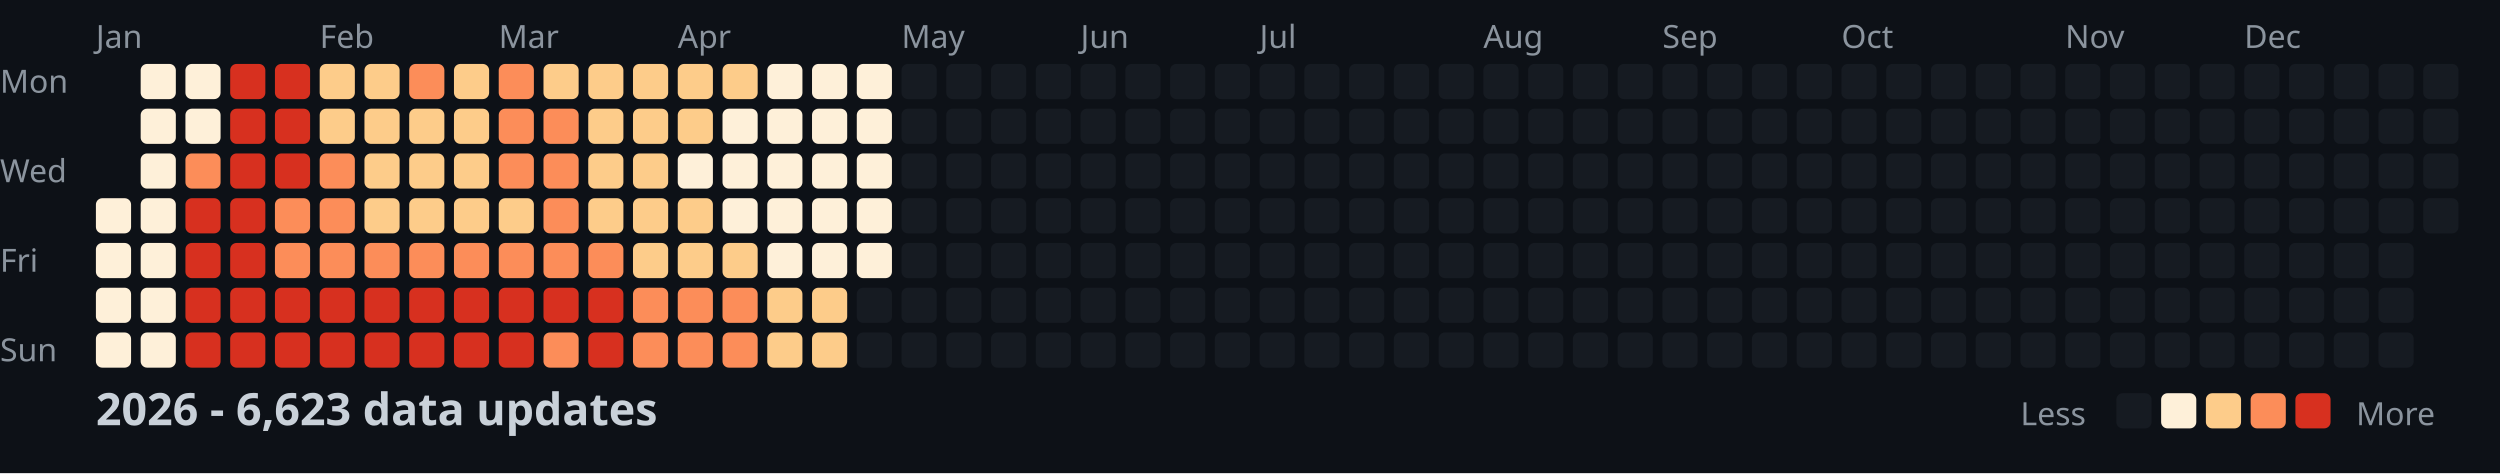
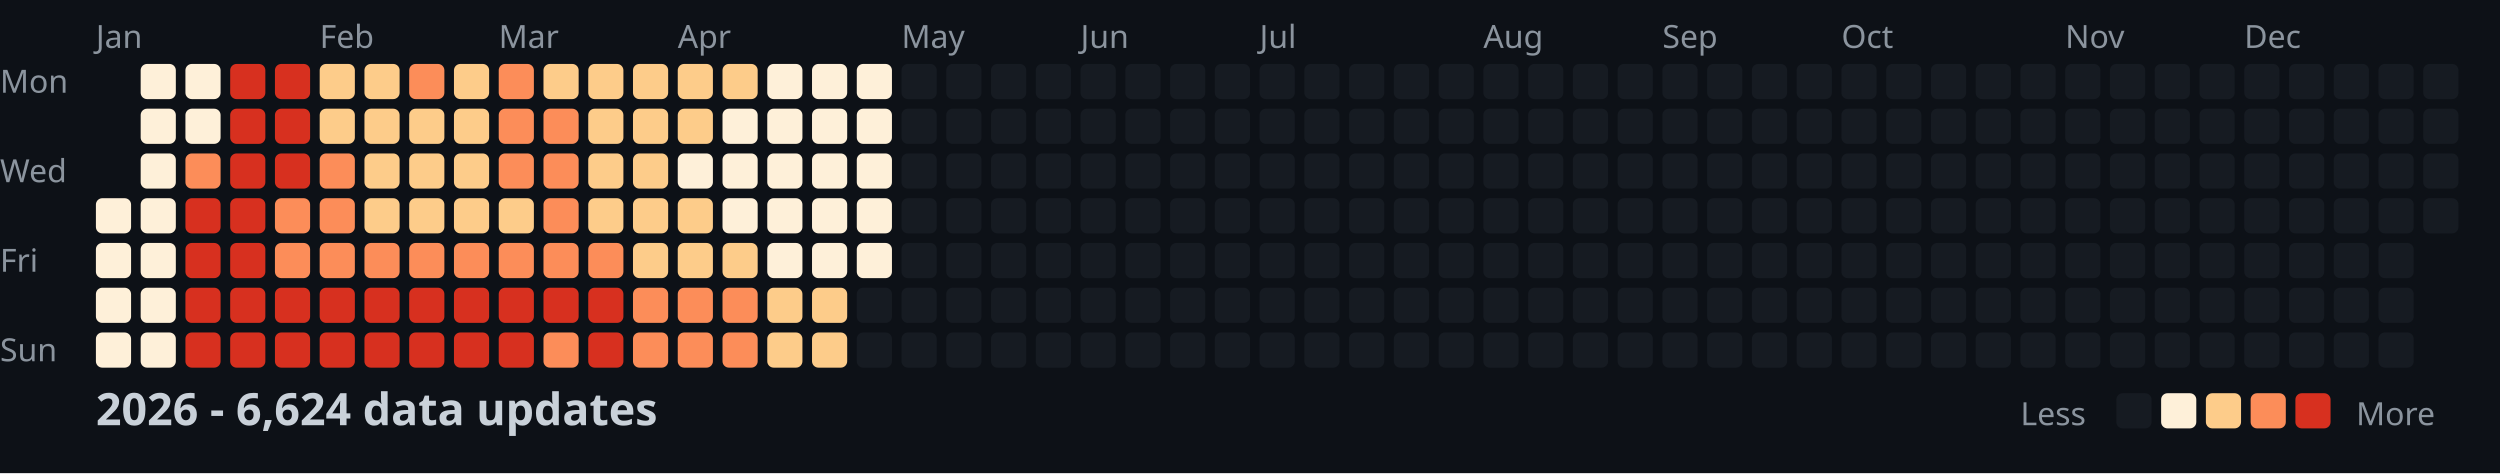
<svg xmlns="http://www.w3.org/2000/svg" width="782" height="148">
  <style>
    .month { font: 10px sans-serif; fill: #8b949e; }
    .day { font: 10px sans-serif; fill: #8b949e; }
    .title { font: bold 14px sans-serif; fill: #c9d1d9; }
    .legend { font: 10px sans-serif; fill: #8b949e; }
  </style>
  <rect width="100%" height="100%" fill="#0d1117" />
  <text x="0" y="29" class="day">Mon</text>
  <text x="0" y="57" class="day">Wed</text>
  <text x="0" y="85" class="day">Fri</text>
  <text x="0" y="113" class="day">Sun</text>
  <text x="30" y="15" class="month">Jan</text>
  <text x="100" y="15" class="month">Feb</text>
  <text x="156" y="15" class="month">Mar</text>
  <text x="212" y="15" class="month">Apr</text>
  <text x="282" y="15" class="month">May</text>
  <text x="338" y="15" class="month">Jun</text>
  <text x="394" y="15" class="month">Jul</text>
  <text x="464" y="15" class="month">Aug</text>
  <text x="520" y="15" class="month">Sep</text>
  <text x="576" y="15" class="month">Oct</text>
  <text x="646" y="15" class="month">Nov</text>
  <text x="702" y="15" class="month">Dec</text>
  <rect x="30" y="62" width="11" height="11" fill="#fef0d9" rx="2" />
  <rect x="30" y="76" width="11" height="11" fill="#fef0d9" rx="2" />
  <rect x="30" y="90" width="11" height="11" fill="#fef0d9" rx="2" />
  <rect x="30" y="104" width="11" height="11" fill="#fef0d9" rx="2" />
  <rect x="44" y="20" width="11" height="11" fill="#fef0d9" rx="2" />
  <rect x="44" y="34" width="11" height="11" fill="#fef0d9" rx="2" />
  <rect x="44" y="48" width="11" height="11" fill="#fef0d9" rx="2" />
  <rect x="44" y="62" width="11" height="11" fill="#fef0d9" rx="2" />
  <rect x="44" y="76" width="11" height="11" fill="#fef0d9" rx="2" />
  <rect x="44" y="90" width="11" height="11" fill="#fef0d9" rx="2" />
  <rect x="44" y="104" width="11" height="11" fill="#fef0d9" rx="2" />
  <rect x="58" y="20" width="11" height="11" fill="#fef0d9" rx="2" />
  <rect x="58" y="34" width="11" height="11" fill="#fef0d9" rx="2" />
  <rect x="58" y="48" width="11" height="11" fill="#fc8d59" rx="2" />
  <rect x="58" y="62" width="11" height="11" fill="#d7301f" rx="2" />
  <rect x="58" y="76" width="11" height="11" fill="#d7301f" rx="2" />
  <rect x="58" y="90" width="11" height="11" fill="#d7301f" rx="2" />
  <rect x="58" y="104" width="11" height="11" fill="#d7301f" rx="2" />
  <rect x="72" y="20" width="11" height="11" fill="#d7301f" rx="2" />
  <rect x="72" y="34" width="11" height="11" fill="#d7301f" rx="2" />
  <rect x="72" y="48" width="11" height="11" fill="#d7301f" rx="2" />
  <rect x="72" y="62" width="11" height="11" fill="#d7301f" rx="2" />
  <rect x="72" y="76" width="11" height="11" fill="#d7301f" rx="2" />
  <rect x="72" y="90" width="11" height="11" fill="#d7301f" rx="2" />
  <rect x="72" y="104" width="11" height="11" fill="#d7301f" rx="2" />
  <rect x="86" y="20" width="11" height="11" fill="#d7301f" rx="2" />
  <rect x="86" y="34" width="11" height="11" fill="#d7301f" rx="2" />
  <rect x="86" y="48" width="11" height="11" fill="#d7301f" rx="2" />
  <rect x="86" y="62" width="11" height="11" fill="#fc8d59" rx="2" />
  <rect x="86" y="76" width="11" height="11" fill="#fc8d59" rx="2" />
  <rect x="86" y="90" width="11" height="11" fill="#d7301f" rx="2" />
  <rect x="86" y="104" width="11" height="11" fill="#d7301f" rx="2" />
  <rect x="100" y="20" width="11" height="11" fill="#fdcc8a" rx="2" />
  <rect x="100" y="34" width="11" height="11" fill="#fdcc8a" rx="2" />
  <rect x="100" y="48" width="11" height="11" fill="#fc8d59" rx="2" />
  <rect x="100" y="62" width="11" height="11" fill="#fc8d59" rx="2" />
  <rect x="100" y="76" width="11" height="11" fill="#fc8d59" rx="2" />
  <rect x="100" y="90" width="11" height="11" fill="#d7301f" rx="2" />
  <rect x="100" y="104" width="11" height="11" fill="#d7301f" rx="2" />
  <rect x="114" y="20" width="11" height="11" fill="#fdcc8a" rx="2" />
  <rect x="114" y="34" width="11" height="11" fill="#fdcc8a" rx="2" />
  <rect x="114" y="48" width="11" height="11" fill="#fdcc8a" rx="2" />
  <rect x="114" y="62" width="11" height="11" fill="#fdcc8a" rx="2" />
  <rect x="114" y="76" width="11" height="11" fill="#fc8d59" rx="2" />
  <rect x="114" y="90" width="11" height="11" fill="#d7301f" rx="2" />
  <rect x="114" y="104" width="11" height="11" fill="#d7301f" rx="2" />
  <rect x="128" y="20" width="11" height="11" fill="#fc8d59" rx="2" />
  <rect x="128" y="34" width="11" height="11" fill="#fdcc8a" rx="2" />
  <rect x="128" y="48" width="11" height="11" fill="#fdcc8a" rx="2" />
  <rect x="128" y="62" width="11" height="11" fill="#fdcc8a" rx="2" />
  <rect x="128" y="76" width="11" height="11" fill="#fc8d59" rx="2" />
  <rect x="128" y="90" width="11" height="11" fill="#d7301f" rx="2" />
  <rect x="128" y="104" width="11" height="11" fill="#d7301f" rx="2" />
  <rect x="142" y="20" width="11" height="11" fill="#fdcc8a" rx="2" />
  <rect x="142" y="34" width="11" height="11" fill="#fdcc8a" rx="2" />
  <rect x="142" y="48" width="11" height="11" fill="#fdcc8a" rx="2" />
  <rect x="142" y="62" width="11" height="11" fill="#fdcc8a" rx="2" />
  <rect x="142" y="76" width="11" height="11" fill="#fc8d59" rx="2" />
  <rect x="142" y="90" width="11" height="11" fill="#d7301f" rx="2" />
  <rect x="142" y="104" width="11" height="11" fill="#d7301f" rx="2" />
  <rect x="156" y="20" width="11" height="11" fill="#fc8d59" rx="2" />
  <rect x="156" y="34" width="11" height="11" fill="#fc8d59" rx="2" />
  <rect x="156" y="48" width="11" height="11" fill="#fc8d59" rx="2" />
  <rect x="156" y="62" width="11" height="11" fill="#fdcc8a" rx="2" />
  <rect x="156" y="76" width="11" height="11" fill="#fc8d59" rx="2" />
  <rect x="156" y="90" width="11" height="11" fill="#d7301f" rx="2" />
  <rect x="156" y="104" width="11" height="11" fill="#d7301f" rx="2" />
  <rect x="170" y="20" width="11" height="11" fill="#fdcc8a" rx="2" />
  <rect x="170" y="34" width="11" height="11" fill="#fc8d59" rx="2" />
  <rect x="170" y="48" width="11" height="11" fill="#fc8d59" rx="2" />
  <rect x="170" y="62" width="11" height="11" fill="#fc8d59" rx="2" />
  <rect x="170" y="76" width="11" height="11" fill="#fc8d59" rx="2" />
  <rect x="170" y="90" width="11" height="11" fill="#d7301f" rx="2" />
  <rect x="170" y="104" width="11" height="11" fill="#fc8d59" rx="2" />
  <rect x="184" y="20" width="11" height="11" fill="#fdcc8a" rx="2" />
  <rect x="184" y="34" width="11" height="11" fill="#fdcc8a" rx="2" />
  <rect x="184" y="48" width="11" height="11" fill="#fdcc8a" rx="2" />
  <rect x="184" y="62" width="11" height="11" fill="#fdcc8a" rx="2" />
  <rect x="184" y="76" width="11" height="11" fill="#fc8d59" rx="2" />
  <rect x="184" y="90" width="11" height="11" fill="#d7301f" rx="2" />
  <rect x="184" y="104" width="11" height="11" fill="#d7301f" rx="2" />
  <rect x="198" y="20" width="11" height="11" fill="#fdcc8a" rx="2" />
  <rect x="198" y="34" width="11" height="11" fill="#fdcc8a" rx="2" />
  <rect x="198" y="48" width="11" height="11" fill="#fdcc8a" rx="2" />
  <rect x="198" y="62" width="11" height="11" fill="#fdcc8a" rx="2" />
  <rect x="198" y="76" width="11" height="11" fill="#fdcc8a" rx="2" />
  <rect x="198" y="90" width="11" height="11" fill="#fc8d59" rx="2" />
  <rect x="198" y="104" width="11" height="11" fill="#fc8d59" rx="2" />
  <rect x="212" y="20" width="11" height="11" fill="#fdcc8a" rx="2" />
  <rect x="212" y="34" width="11" height="11" fill="#fdcc8a" rx="2" />
  <rect x="212" y="48" width="11" height="11" fill="#fef0d9" rx="2" />
  <rect x="212" y="62" width="11" height="11" fill="#fdcc8a" rx="2" />
  <rect x="212" y="76" width="11" height="11" fill="#fdcc8a" rx="2" />
  <rect x="212" y="90" width="11" height="11" fill="#fc8d59" rx="2" />
  <rect x="212" y="104" width="11" height="11" fill="#fc8d59" rx="2" />
  <rect x="226" y="20" width="11" height="11" fill="#fdcc8a" rx="2" />
  <rect x="226" y="34" width="11" height="11" fill="#fef0d9" rx="2" />
  <rect x="226" y="48" width="11" height="11" fill="#fef0d9" rx="2" />
  <rect x="226" y="62" width="11" height="11" fill="#fef0d9" rx="2" />
  <rect x="226" y="76" width="11" height="11" fill="#fdcc8a" rx="2" />
  <rect x="226" y="90" width="11" height="11" fill="#fc8d59" rx="2" />
  <rect x="226" y="104" width="11" height="11" fill="#fc8d59" rx="2" />
  <rect x="240" y="20" width="11" height="11" fill="#fef0d9" rx="2" />
  <rect x="240" y="34" width="11" height="11" fill="#fef0d9" rx="2" />
  <rect x="240" y="48" width="11" height="11" fill="#fef0d9" rx="2" />
  <rect x="240" y="62" width="11" height="11" fill="#fef0d9" rx="2" />
  <rect x="240" y="76" width="11" height="11" fill="#fef0d9" rx="2" />
  <rect x="240" y="90" width="11" height="11" fill="#fdcc8a" rx="2" />
  <rect x="240" y="104" width="11" height="11" fill="#fdcc8a" rx="2" />
  <rect x="254" y="20" width="11" height="11" fill="#fef0d9" rx="2" />
  <rect x="254" y="34" width="11" height="11" fill="#fef0d9" rx="2" />
  <rect x="254" y="48" width="11" height="11" fill="#fef0d9" rx="2" />
  <rect x="254" y="62" width="11" height="11" fill="#fef0d9" rx="2" />
  <rect x="254" y="76" width="11" height="11" fill="#fef0d9" rx="2" />
  <rect x="254" y="90" width="11" height="11" fill="#fdcc8a" rx="2" />
  <rect x="254" y="104" width="11" height="11" fill="#fdcc8a" rx="2" />
  <rect x="268" y="20" width="11" height="11" fill="#fef0d9" rx="2" />
  <rect x="268" y="34" width="11" height="11" fill="#fef0d9" rx="2" />
  <rect x="268" y="48" width="11" height="11" fill="#fef0d9" rx="2" />
  <rect x="268" y="62" width="11" height="11" fill="#fef0d9" rx="2" />
  <rect x="268" y="76" width="11" height="11" fill="#fef0d9" rx="2" />
  <rect x="268" y="90" width="11" height="11" fill="#161b22" rx="2" />
  <rect x="268" y="104" width="11" height="11" fill="#161b22" rx="2" />
  <rect x="282" y="20" width="11" height="11" fill="#161b22" rx="2" />
  <rect x="282" y="34" width="11" height="11" fill="#161b22" rx="2" />
  <rect x="282" y="48" width="11" height="11" fill="#161b22" rx="2" />
  <rect x="282" y="62" width="11" height="11" fill="#161b22" rx="2" />
  <rect x="282" y="76" width="11" height="11" fill="#161b22" rx="2" />
  <rect x="282" y="90" width="11" height="11" fill="#161b22" rx="2" />
  <rect x="282" y="104" width="11" height="11" fill="#161b22" rx="2" />
  <rect x="296" y="20" width="11" height="11" fill="#161b22" rx="2" />
  <rect x="296" y="34" width="11" height="11" fill="#161b22" rx="2" />
  <rect x="296" y="48" width="11" height="11" fill="#161b22" rx="2" />
  <rect x="296" y="62" width="11" height="11" fill="#161b22" rx="2" />
  <rect x="296" y="76" width="11" height="11" fill="#161b22" rx="2" />
  <rect x="296" y="90" width="11" height="11" fill="#161b22" rx="2" />
  <rect x="296" y="104" width="11" height="11" fill="#161b22" rx="2" />
  <rect x="310" y="20" width="11" height="11" fill="#161b22" rx="2" />
  <rect x="310" y="34" width="11" height="11" fill="#161b22" rx="2" />
  <rect x="310" y="48" width="11" height="11" fill="#161b22" rx="2" />
  <rect x="310" y="62" width="11" height="11" fill="#161b22" rx="2" />
  <rect x="310" y="76" width="11" height="11" fill="#161b22" rx="2" />
  <rect x="310" y="90" width="11" height="11" fill="#161b22" rx="2" />
  <rect x="310" y="104" width="11" height="11" fill="#161b22" rx="2" />
  <rect x="324" y="20" width="11" height="11" fill="#161b22" rx="2" />
  <rect x="324" y="34" width="11" height="11" fill="#161b22" rx="2" />
  <rect x="324" y="48" width="11" height="11" fill="#161b22" rx="2" />
  <rect x="324" y="62" width="11" height="11" fill="#161b22" rx="2" />
  <rect x="324" y="76" width="11" height="11" fill="#161b22" rx="2" />
  <rect x="324" y="90" width="11" height="11" fill="#161b22" rx="2" />
  <rect x="324" y="104" width="11" height="11" fill="#161b22" rx="2" />
  <rect x="338" y="20" width="11" height="11" fill="#161b22" rx="2" />
  <rect x="338" y="34" width="11" height="11" fill="#161b22" rx="2" />
  <rect x="338" y="48" width="11" height="11" fill="#161b22" rx="2" />
  <rect x="338" y="62" width="11" height="11" fill="#161b22" rx="2" />
  <rect x="338" y="76" width="11" height="11" fill="#161b22" rx="2" />
  <rect x="338" y="90" width="11" height="11" fill="#161b22" rx="2" />
  <rect x="338" y="104" width="11" height="11" fill="#161b22" rx="2" />
  <rect x="352" y="20" width="11" height="11" fill="#161b22" rx="2" />
  <rect x="352" y="34" width="11" height="11" fill="#161b22" rx="2" />
  <rect x="352" y="48" width="11" height="11" fill="#161b22" rx="2" />
  <rect x="352" y="62" width="11" height="11" fill="#161b22" rx="2" />
  <rect x="352" y="76" width="11" height="11" fill="#161b22" rx="2" />
  <rect x="352" y="90" width="11" height="11" fill="#161b22" rx="2" />
  <rect x="352" y="104" width="11" height="11" fill="#161b22" rx="2" />
  <rect x="366" y="20" width="11" height="11" fill="#161b22" rx="2" />
  <rect x="366" y="34" width="11" height="11" fill="#161b22" rx="2" />
  <rect x="366" y="48" width="11" height="11" fill="#161b22" rx="2" />
  <rect x="366" y="62" width="11" height="11" fill="#161b22" rx="2" />
  <rect x="366" y="76" width="11" height="11" fill="#161b22" rx="2" />
  <rect x="366" y="90" width="11" height="11" fill="#161b22" rx="2" />
  <rect x="366" y="104" width="11" height="11" fill="#161b22" rx="2" />
  <rect x="380" y="20" width="11" height="11" fill="#161b22" rx="2" />
  <rect x="380" y="34" width="11" height="11" fill="#161b22" rx="2" />
  <rect x="380" y="48" width="11" height="11" fill="#161b22" rx="2" />
  <rect x="380" y="62" width="11" height="11" fill="#161b22" rx="2" />
  <rect x="380" y="76" width="11" height="11" fill="#161b22" rx="2" />
  <rect x="380" y="90" width="11" height="11" fill="#161b22" rx="2" />
  <rect x="380" y="104" width="11" height="11" fill="#161b22" rx="2" />
  <rect x="394" y="20" width="11" height="11" fill="#161b22" rx="2" />
  <rect x="394" y="34" width="11" height="11" fill="#161b22" rx="2" />
  <rect x="394" y="48" width="11" height="11" fill="#161b22" rx="2" />
  <rect x="394" y="62" width="11" height="11" fill="#161b22" rx="2" />
  <rect x="394" y="76" width="11" height="11" fill="#161b22" rx="2" />
  <rect x="394" y="90" width="11" height="11" fill="#161b22" rx="2" />
  <rect x="394" y="104" width="11" height="11" fill="#161b22" rx="2" />
  <rect x="408" y="20" width="11" height="11" fill="#161b22" rx="2" />
  <rect x="408" y="34" width="11" height="11" fill="#161b22" rx="2" />
  <rect x="408" y="48" width="11" height="11" fill="#161b22" rx="2" />
  <rect x="408" y="62" width="11" height="11" fill="#161b22" rx="2" />
  <rect x="408" y="76" width="11" height="11" fill="#161b22" rx="2" />
  <rect x="408" y="90" width="11" height="11" fill="#161b22" rx="2" />
  <rect x="408" y="104" width="11" height="11" fill="#161b22" rx="2" />
  <rect x="422" y="20" width="11" height="11" fill="#161b22" rx="2" />
  <rect x="422" y="34" width="11" height="11" fill="#161b22" rx="2" />
  <rect x="422" y="48" width="11" height="11" fill="#161b22" rx="2" />
  <rect x="422" y="62" width="11" height="11" fill="#161b22" rx="2" />
  <rect x="422" y="76" width="11" height="11" fill="#161b22" rx="2" />
  <rect x="422" y="90" width="11" height="11" fill="#161b22" rx="2" />
  <rect x="422" y="104" width="11" height="11" fill="#161b22" rx="2" />
  <rect x="436" y="20" width="11" height="11" fill="#161b22" rx="2" />
  <rect x="436" y="34" width="11" height="11" fill="#161b22" rx="2" />
  <rect x="436" y="48" width="11" height="11" fill="#161b22" rx="2" />
  <rect x="436" y="62" width="11" height="11" fill="#161b22" rx="2" />
  <rect x="436" y="76" width="11" height="11" fill="#161b22" rx="2" />
  <rect x="436" y="90" width="11" height="11" fill="#161b22" rx="2" />
  <rect x="436" y="104" width="11" height="11" fill="#161b22" rx="2" />
  <rect x="450" y="20" width="11" height="11" fill="#161b22" rx="2" />
  <rect x="450" y="34" width="11" height="11" fill="#161b22" rx="2" />
  <rect x="450" y="48" width="11" height="11" fill="#161b22" rx="2" />
  <rect x="450" y="62" width="11" height="11" fill="#161b22" rx="2" />
  <rect x="450" y="76" width="11" height="11" fill="#161b22" rx="2" />
  <rect x="450" y="90" width="11" height="11" fill="#161b22" rx="2" />
  <rect x="450" y="104" width="11" height="11" fill="#161b22" rx="2" />
  <rect x="464" y="20" width="11" height="11" fill="#161b22" rx="2" />
  <rect x="464" y="34" width="11" height="11" fill="#161b22" rx="2" />
  <rect x="464" y="48" width="11" height="11" fill="#161b22" rx="2" />
  <rect x="464" y="62" width="11" height="11" fill="#161b22" rx="2" />
  <rect x="464" y="76" width="11" height="11" fill="#161b22" rx="2" />
  <rect x="464" y="90" width="11" height="11" fill="#161b22" rx="2" />
  <rect x="464" y="104" width="11" height="11" fill="#161b22" rx="2" />
  <rect x="478" y="20" width="11" height="11" fill="#161b22" rx="2" />
  <rect x="478" y="34" width="11" height="11" fill="#161b22" rx="2" />
  <rect x="478" y="48" width="11" height="11" fill="#161b22" rx="2" />
  <rect x="478" y="62" width="11" height="11" fill="#161b22" rx="2" />
  <rect x="478" y="76" width="11" height="11" fill="#161b22" rx="2" />
  <rect x="478" y="90" width="11" height="11" fill="#161b22" rx="2" />
  <rect x="478" y="104" width="11" height="11" fill="#161b22" rx="2" />
  <rect x="492" y="20" width="11" height="11" fill="#161b22" rx="2" />
  <rect x="492" y="34" width="11" height="11" fill="#161b22" rx="2" />
  <rect x="492" y="48" width="11" height="11" fill="#161b22" rx="2" />
  <rect x="492" y="62" width="11" height="11" fill="#161b22" rx="2" />
  <rect x="492" y="76" width="11" height="11" fill="#161b22" rx="2" />
  <rect x="492" y="90" width="11" height="11" fill="#161b22" rx="2" />
  <rect x="492" y="104" width="11" height="11" fill="#161b22" rx="2" />
  <rect x="506" y="20" width="11" height="11" fill="#161b22" rx="2" />
  <rect x="506" y="34" width="11" height="11" fill="#161b22" rx="2" />
  <rect x="506" y="48" width="11" height="11" fill="#161b22" rx="2" />
  <rect x="506" y="62" width="11" height="11" fill="#161b22" rx="2" />
  <rect x="506" y="76" width="11" height="11" fill="#161b22" rx="2" />
  <rect x="506" y="90" width="11" height="11" fill="#161b22" rx="2" />
  <rect x="506" y="104" width="11" height="11" fill="#161b22" rx="2" />
  <rect x="520" y="20" width="11" height="11" fill="#161b22" rx="2" />
  <rect x="520" y="34" width="11" height="11" fill="#161b22" rx="2" />
  <rect x="520" y="48" width="11" height="11" fill="#161b22" rx="2" />
  <rect x="520" y="62" width="11" height="11" fill="#161b22" rx="2" />
  <rect x="520" y="76" width="11" height="11" fill="#161b22" rx="2" />
  <rect x="520" y="90" width="11" height="11" fill="#161b22" rx="2" />
  <rect x="520" y="104" width="11" height="11" fill="#161b22" rx="2" />
  <rect x="534" y="20" width="11" height="11" fill="#161b22" rx="2" />
  <rect x="534" y="34" width="11" height="11" fill="#161b22" rx="2" />
  <rect x="534" y="48" width="11" height="11" fill="#161b22" rx="2" />
  <rect x="534" y="62" width="11" height="11" fill="#161b22" rx="2" />
  <rect x="534" y="76" width="11" height="11" fill="#161b22" rx="2" />
  <rect x="534" y="90" width="11" height="11" fill="#161b22" rx="2" />
  <rect x="534" y="104" width="11" height="11" fill="#161b22" rx="2" />
  <rect x="548" y="20" width="11" height="11" fill="#161b22" rx="2" />
  <rect x="548" y="34" width="11" height="11" fill="#161b22" rx="2" />
  <rect x="548" y="48" width="11" height="11" fill="#161b22" rx="2" />
  <rect x="548" y="62" width="11" height="11" fill="#161b22" rx="2" />
  <rect x="548" y="76" width="11" height="11" fill="#161b22" rx="2" />
  <rect x="548" y="90" width="11" height="11" fill="#161b22" rx="2" />
  <rect x="548" y="104" width="11" height="11" fill="#161b22" rx="2" />
  <rect x="562" y="20" width="11" height="11" fill="#161b22" rx="2" />
  <rect x="562" y="34" width="11" height="11" fill="#161b22" rx="2" />
  <rect x="562" y="48" width="11" height="11" fill="#161b22" rx="2" />
  <rect x="562" y="62" width="11" height="11" fill="#161b22" rx="2" />
  <rect x="562" y="76" width="11" height="11" fill="#161b22" rx="2" />
  <rect x="562" y="90" width="11" height="11" fill="#161b22" rx="2" />
  <rect x="562" y="104" width="11" height="11" fill="#161b22" rx="2" />
  <rect x="576" y="20" width="11" height="11" fill="#161b22" rx="2" />
  <rect x="576" y="34" width="11" height="11" fill="#161b22" rx="2" />
  <rect x="576" y="48" width="11" height="11" fill="#161b22" rx="2" />
  <rect x="576" y="62" width="11" height="11" fill="#161b22" rx="2" />
  <rect x="576" y="76" width="11" height="11" fill="#161b22" rx="2" />
  <rect x="576" y="90" width="11" height="11" fill="#161b22" rx="2" />
  <rect x="576" y="104" width="11" height="11" fill="#161b22" rx="2" />
  <rect x="590" y="20" width="11" height="11" fill="#161b22" rx="2" />
  <rect x="590" y="34" width="11" height="11" fill="#161b22" rx="2" />
  <rect x="590" y="48" width="11" height="11" fill="#161b22" rx="2" />
  <rect x="590" y="62" width="11" height="11" fill="#161b22" rx="2" />
  <rect x="590" y="76" width="11" height="11" fill="#161b22" rx="2" />
  <rect x="590" y="90" width="11" height="11" fill="#161b22" rx="2" />
  <rect x="590" y="104" width="11" height="11" fill="#161b22" rx="2" />
  <rect x="604" y="20" width="11" height="11" fill="#161b22" rx="2" />
  <rect x="604" y="34" width="11" height="11" fill="#161b22" rx="2" />
  <rect x="604" y="48" width="11" height="11" fill="#161b22" rx="2" />
  <rect x="604" y="62" width="11" height="11" fill="#161b22" rx="2" />
  <rect x="604" y="76" width="11" height="11" fill="#161b22" rx="2" />
  <rect x="604" y="90" width="11" height="11" fill="#161b22" rx="2" />
  <rect x="604" y="104" width="11" height="11" fill="#161b22" rx="2" />
  <rect x="618" y="20" width="11" height="11" fill="#161b22" rx="2" />
  <rect x="618" y="34" width="11" height="11" fill="#161b22" rx="2" />
  <rect x="618" y="48" width="11" height="11" fill="#161b22" rx="2" />
  <rect x="618" y="62" width="11" height="11" fill="#161b22" rx="2" />
  <rect x="618" y="76" width="11" height="11" fill="#161b22" rx="2" />
  <rect x="618" y="90" width="11" height="11" fill="#161b22" rx="2" />
  <rect x="618" y="104" width="11" height="11" fill="#161b22" rx="2" />
  <rect x="632" y="20" width="11" height="11" fill="#161b22" rx="2" />
  <rect x="632" y="34" width="11" height="11" fill="#161b22" rx="2" />
  <rect x="632" y="48" width="11" height="11" fill="#161b22" rx="2" />
  <rect x="632" y="62" width="11" height="11" fill="#161b22" rx="2" />
  <rect x="632" y="76" width="11" height="11" fill="#161b22" rx="2" />
  <rect x="632" y="90" width="11" height="11" fill="#161b22" rx="2" />
  <rect x="632" y="104" width="11" height="11" fill="#161b22" rx="2" />
  <rect x="646" y="20" width="11" height="11" fill="#161b22" rx="2" />
  <rect x="646" y="34" width="11" height="11" fill="#161b22" rx="2" />
  <rect x="646" y="48" width="11" height="11" fill="#161b22" rx="2" />
  <rect x="646" y="62" width="11" height="11" fill="#161b22" rx="2" />
  <rect x="646" y="76" width="11" height="11" fill="#161b22" rx="2" />
  <rect x="646" y="90" width="11" height="11" fill="#161b22" rx="2" />
  <rect x="646" y="104" width="11" height="11" fill="#161b22" rx="2" />
  <rect x="660" y="20" width="11" height="11" fill="#161b22" rx="2" />
  <rect x="660" y="34" width="11" height="11" fill="#161b22" rx="2" />
  <rect x="660" y="48" width="11" height="11" fill="#161b22" rx="2" />
  <rect x="660" y="62" width="11" height="11" fill="#161b22" rx="2" />
  <rect x="660" y="76" width="11" height="11" fill="#161b22" rx="2" />
  <rect x="660" y="90" width="11" height="11" fill="#161b22" rx="2" />
  <rect x="660" y="104" width="11" height="11" fill="#161b22" rx="2" />
  <rect x="674" y="20" width="11" height="11" fill="#161b22" rx="2" />
  <rect x="674" y="34" width="11" height="11" fill="#161b22" rx="2" />
  <rect x="674" y="48" width="11" height="11" fill="#161b22" rx="2" />
  <rect x="674" y="62" width="11" height="11" fill="#161b22" rx="2" />
  <rect x="674" y="76" width="11" height="11" fill="#161b22" rx="2" />
  <rect x="674" y="90" width="11" height="11" fill="#161b22" rx="2" />
  <rect x="674" y="104" width="11" height="11" fill="#161b22" rx="2" />
  <rect x="688" y="20" width="11" height="11" fill="#161b22" rx="2" />
  <rect x="688" y="34" width="11" height="11" fill="#161b22" rx="2" />
  <rect x="688" y="48" width="11" height="11" fill="#161b22" rx="2" />
  <rect x="688" y="62" width="11" height="11" fill="#161b22" rx="2" />
  <rect x="688" y="76" width="11" height="11" fill="#161b22" rx="2" />
  <rect x="688" y="90" width="11" height="11" fill="#161b22" rx="2" />
  <rect x="688" y="104" width="11" height="11" fill="#161b22" rx="2" />
  <rect x="702" y="20" width="11" height="11" fill="#161b22" rx="2" />
  <rect x="702" y="34" width="11" height="11" fill="#161b22" rx="2" />
  <rect x="702" y="48" width="11" height="11" fill="#161b22" rx="2" />
  <rect x="702" y="62" width="11" height="11" fill="#161b22" rx="2" />
  <rect x="702" y="76" width="11" height="11" fill="#161b22" rx="2" />
  <rect x="702" y="90" width="11" height="11" fill="#161b22" rx="2" />
  <rect x="702" y="104" width="11" height="11" fill="#161b22" rx="2" />
  <rect x="716" y="20" width="11" height="11" fill="#161b22" rx="2" />
  <rect x="716" y="34" width="11" height="11" fill="#161b22" rx="2" />
  <rect x="716" y="48" width="11" height="11" fill="#161b22" rx="2" />
  <rect x="716" y="62" width="11" height="11" fill="#161b22" rx="2" />
  <rect x="716" y="76" width="11" height="11" fill="#161b22" rx="2" />
  <rect x="716" y="90" width="11" height="11" fill="#161b22" rx="2" />
  <rect x="716" y="104" width="11" height="11" fill="#161b22" rx="2" />
  <rect x="730" y="20" width="11" height="11" fill="#161b22" rx="2" />
  <rect x="730" y="34" width="11" height="11" fill="#161b22" rx="2" />
  <rect x="730" y="48" width="11" height="11" fill="#161b22" rx="2" />
  <rect x="730" y="62" width="11" height="11" fill="#161b22" rx="2" />
  <rect x="730" y="76" width="11" height="11" fill="#161b22" rx="2" />
  <rect x="730" y="90" width="11" height="11" fill="#161b22" rx="2" />
  <rect x="730" y="104" width="11" height="11" fill="#161b22" rx="2" />
  <rect x="744" y="20" width="11" height="11" fill="#161b22" rx="2" />
  <rect x="744" y="34" width="11" height="11" fill="#161b22" rx="2" />
  <rect x="744" y="48" width="11" height="11" fill="#161b22" rx="2" />
  <rect x="744" y="62" width="11" height="11" fill="#161b22" rx="2" />
  <rect x="744" y="76" width="11" height="11" fill="#161b22" rx="2" />
  <rect x="744" y="90" width="11" height="11" fill="#161b22" rx="2" />
  <rect x="744" y="104" width="11" height="11" fill="#161b22" rx="2" />
  <rect x="758" y="20" width="11" height="11" fill="#161b22" rx="2" />
  <rect x="758" y="34" width="11" height="11" fill="#161b22" rx="2" />
  <rect x="758" y="48" width="11" height="11" fill="#161b22" rx="2" />
  <rect x="758" y="62" width="11" height="11" fill="#161b22" rx="2" />
-   <text x="30" y="133" class="title">2026 - 6,623 data updates</text>
+   <text x="30" y="133" class="title">2026 - 6,624 data updates</text>
  <text x="632" y="133" class="legend">Less</text>
  <rect x="662" y="123" width="11" height="11" fill="#161b22" rx="2" />
  <rect x="676" y="123" width="11" height="11" fill="#fef0d9" rx="2" />
  <rect x="690" y="123" width="11" height="11" fill="#fdcc8a" rx="2" />
  <rect x="704" y="123" width="11" height="11" fill="#fc8d59" rx="2" />
  <rect x="718" y="123" width="11" height="11" fill="#d7301f" rx="2" />
  <text x="737" y="133" class="legend">More</text>
</svg>
